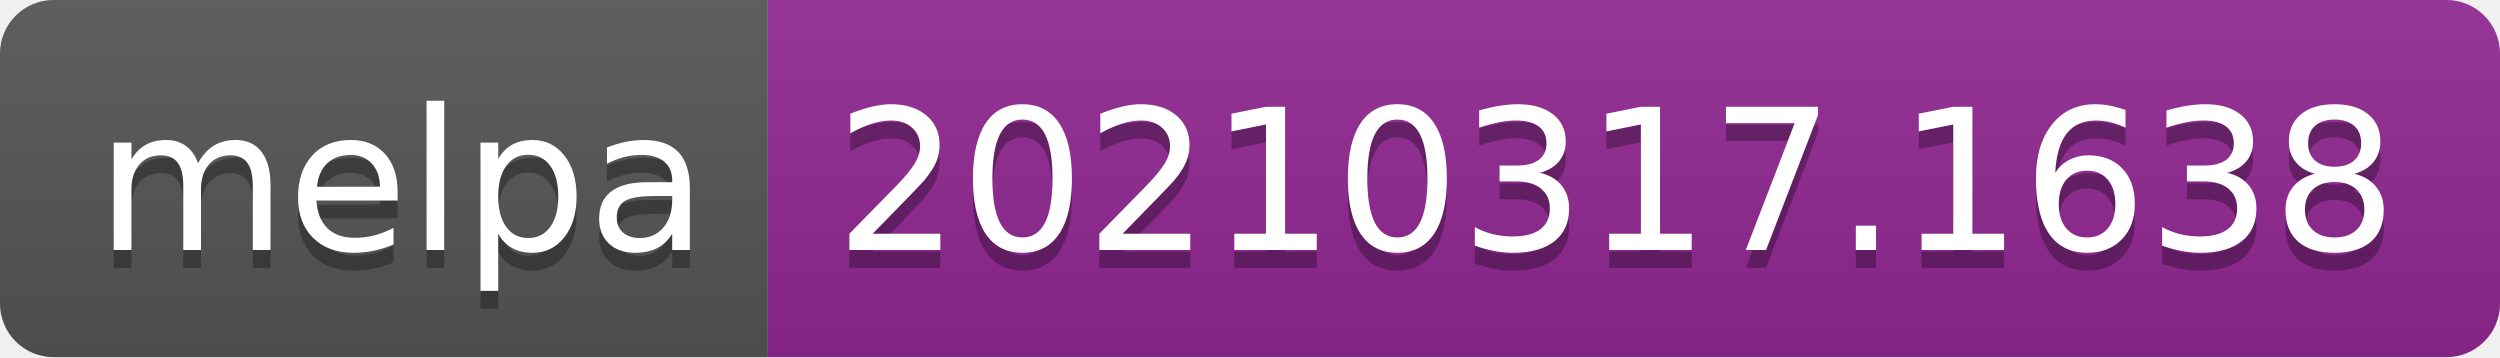
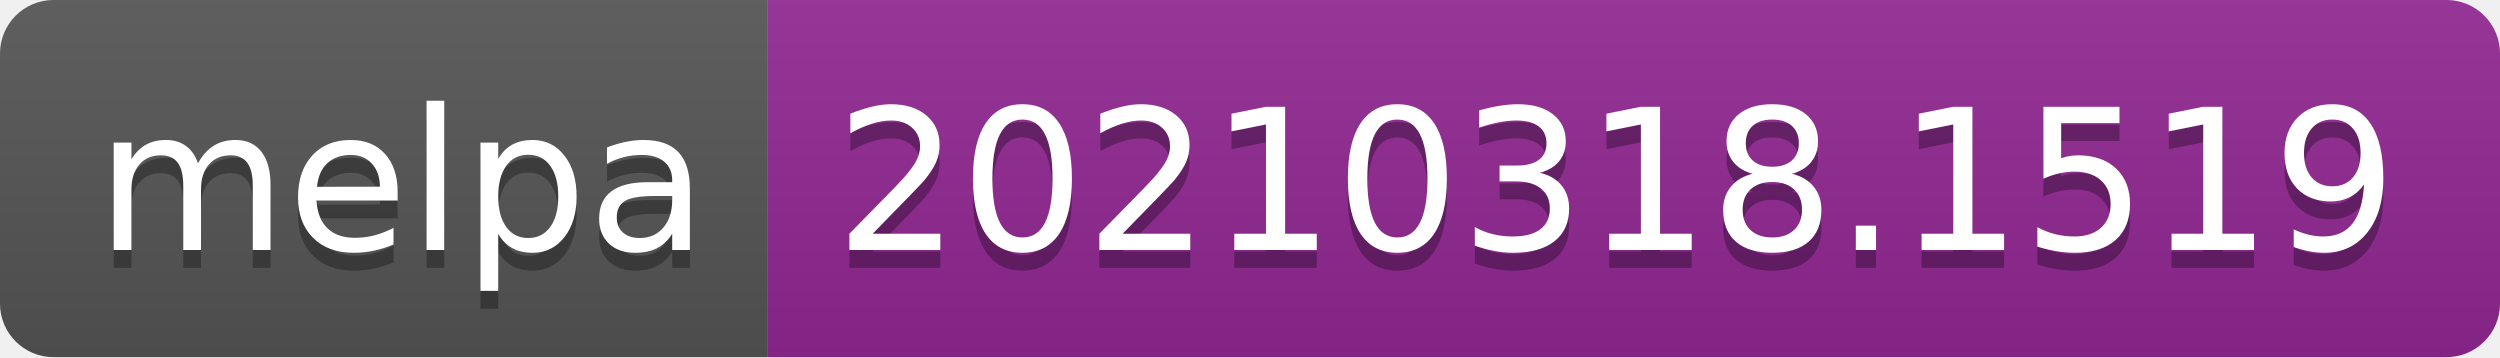
- <svg xmlns="http://www.w3.org/2000/svg" width="140" height="20" role="img" aria-label="melpa: 20210317.1638">
+ <svg xmlns="http://www.w3.org/2000/svg" width="140" height="20" role="img" aria-label="melpa: 20210318.1519">
  <linearGradient id="s" x2="0" y2="100%">
    <stop offset="0" stop-color="#bbb" stop-opacity=".1" />
    <stop offset="1" stop-opacity=".1" />
  </linearGradient>
  <clipPath id="r">
    <rect width="140" height="20" rx="3" fill="#fff" />
  </clipPath>
  <g clip-path="url(#r)">
    <rect width="43" height="20" fill="#555" />
    <rect x="43" width="97" height="20" fill="#922793" />
    <rect width="140" height="20" fill="url(#s)" />
  </g>
  <g fill="#fff" text-anchor="middle" font-family="Verdana,Geneva,DejaVu Sans,sans-serif" text-rendering="geometricPrecision" font-size="110">
    <text aria-hidden="true" x="225" y="150" fill="#010101" fill-opacity=".3" transform="scale(.1)" textLength="330">melpa</text>
    <text x="225" y="140" transform="scale(.1)" fill="#fff" textLength="330">melpa</text>
-     <text aria-hidden="true" x="905" y="150" fill="#010101" fill-opacity=".3" transform="scale(.1)" textLength="870">20210317.1638</text>
-     <text x="905" y="140" transform="scale(.1)" fill="#fff" textLength="870">20210317.1638</text>
+     <text aria-hidden="true" x="905" y="150" fill="#010101" fill-opacity=".3" transform="scale(.1)" textLength="870">20210318.1519</text>
+     <text x="905" y="140" transform="scale(.1)" fill="#fff" textLength="870">20210318.1519</text>
  </g>
</svg>
